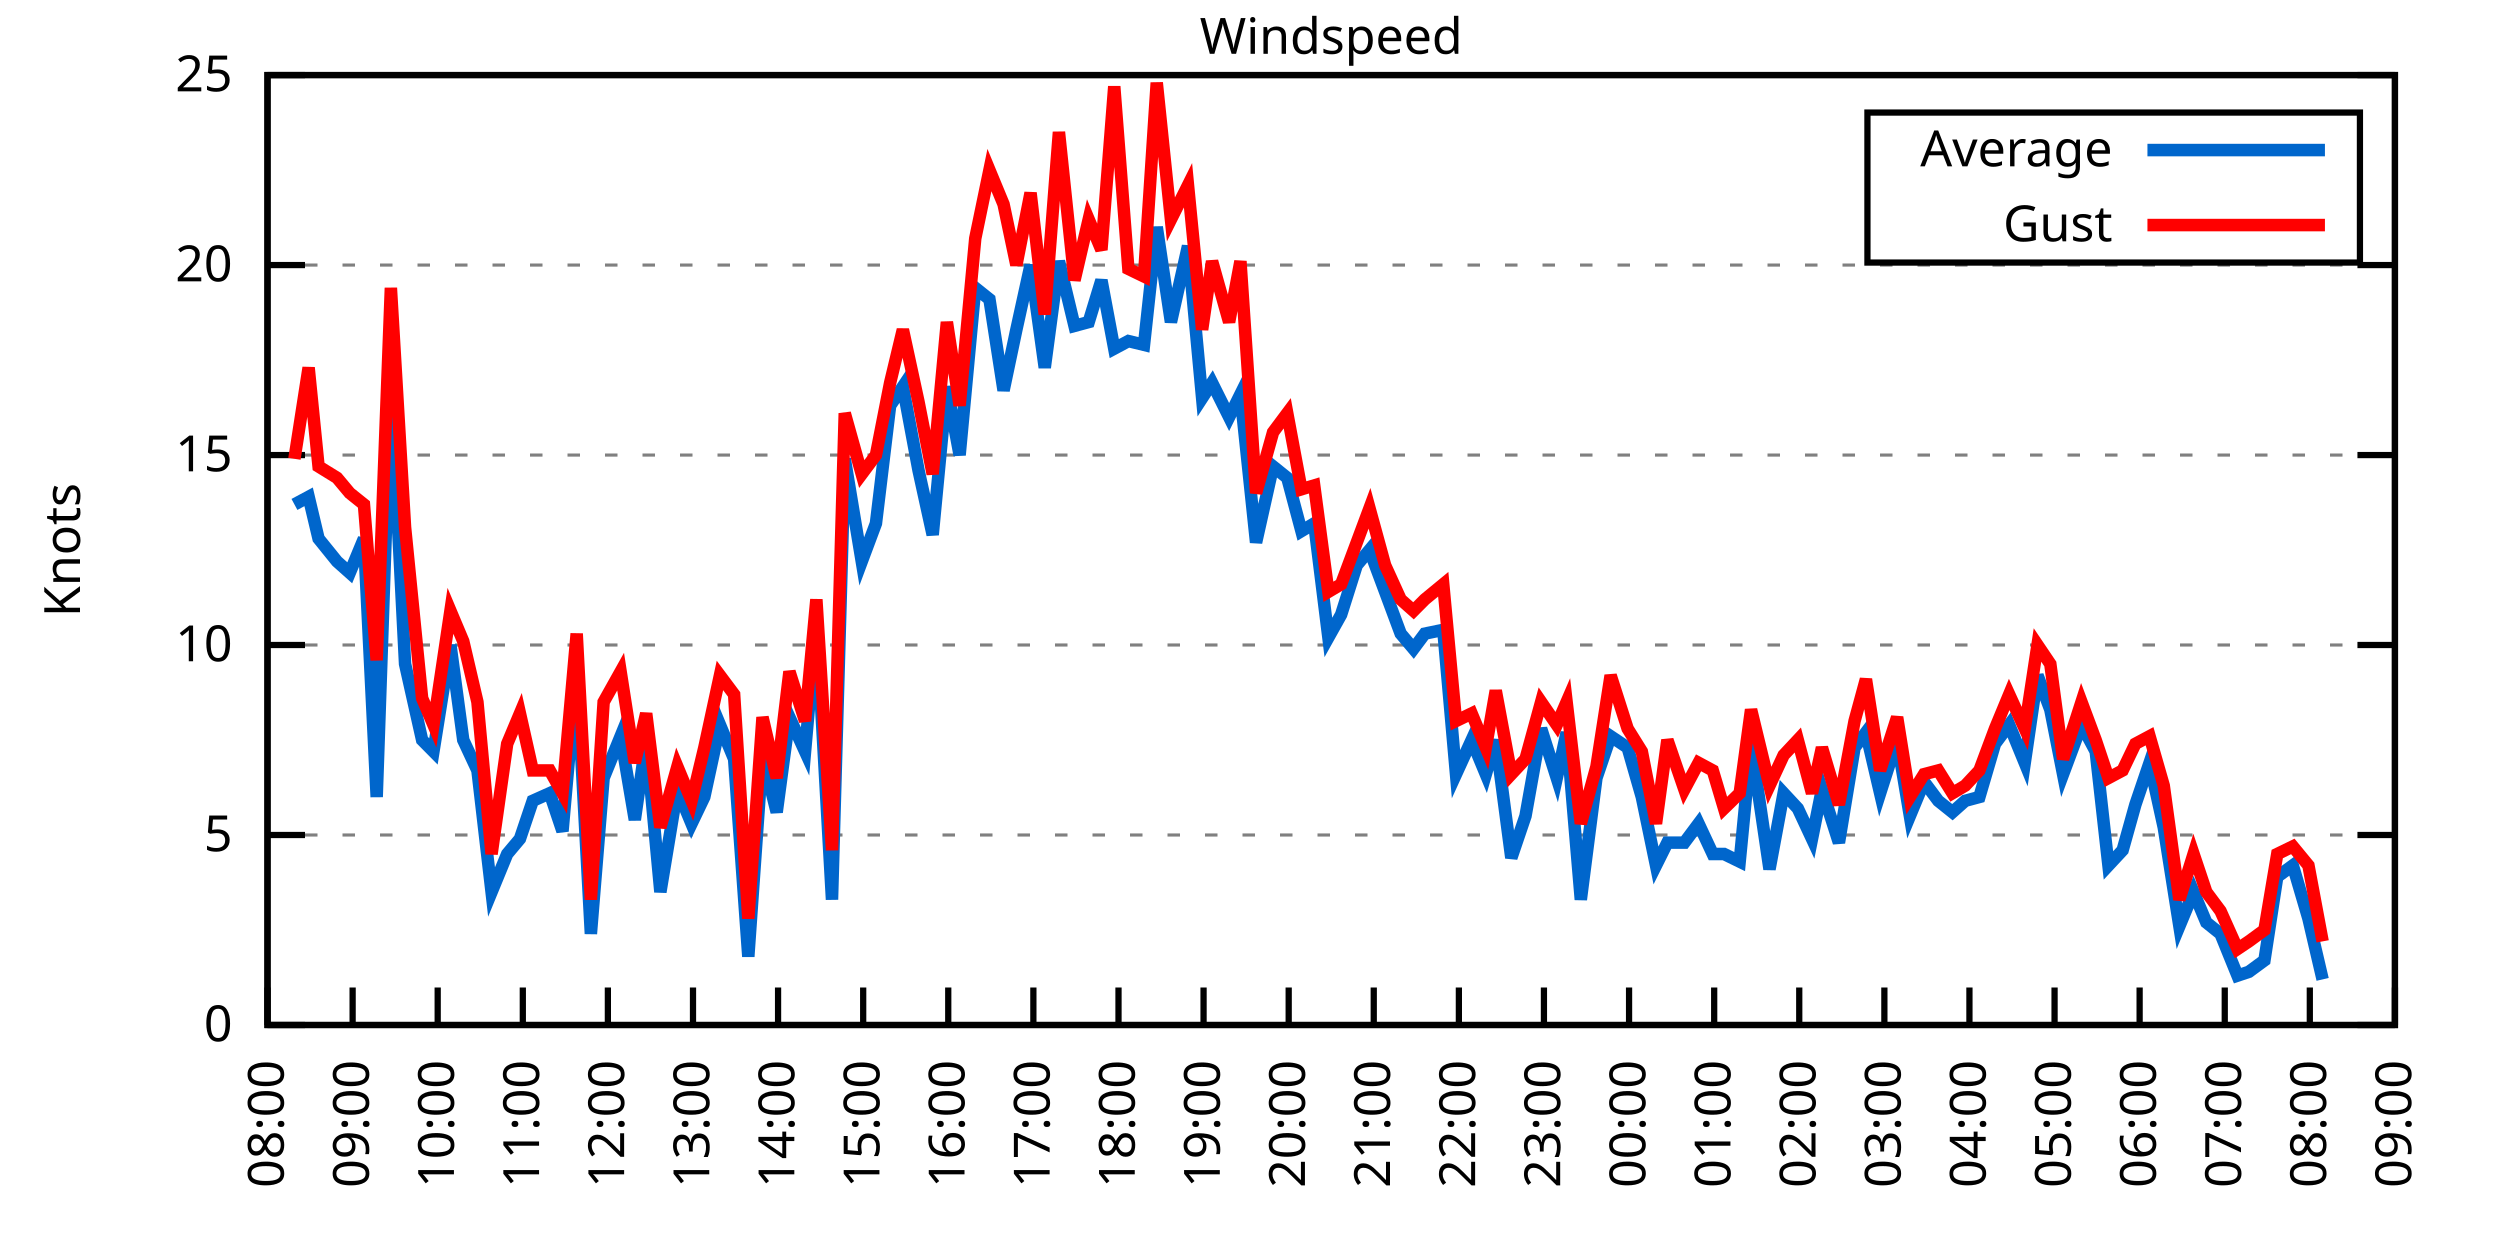
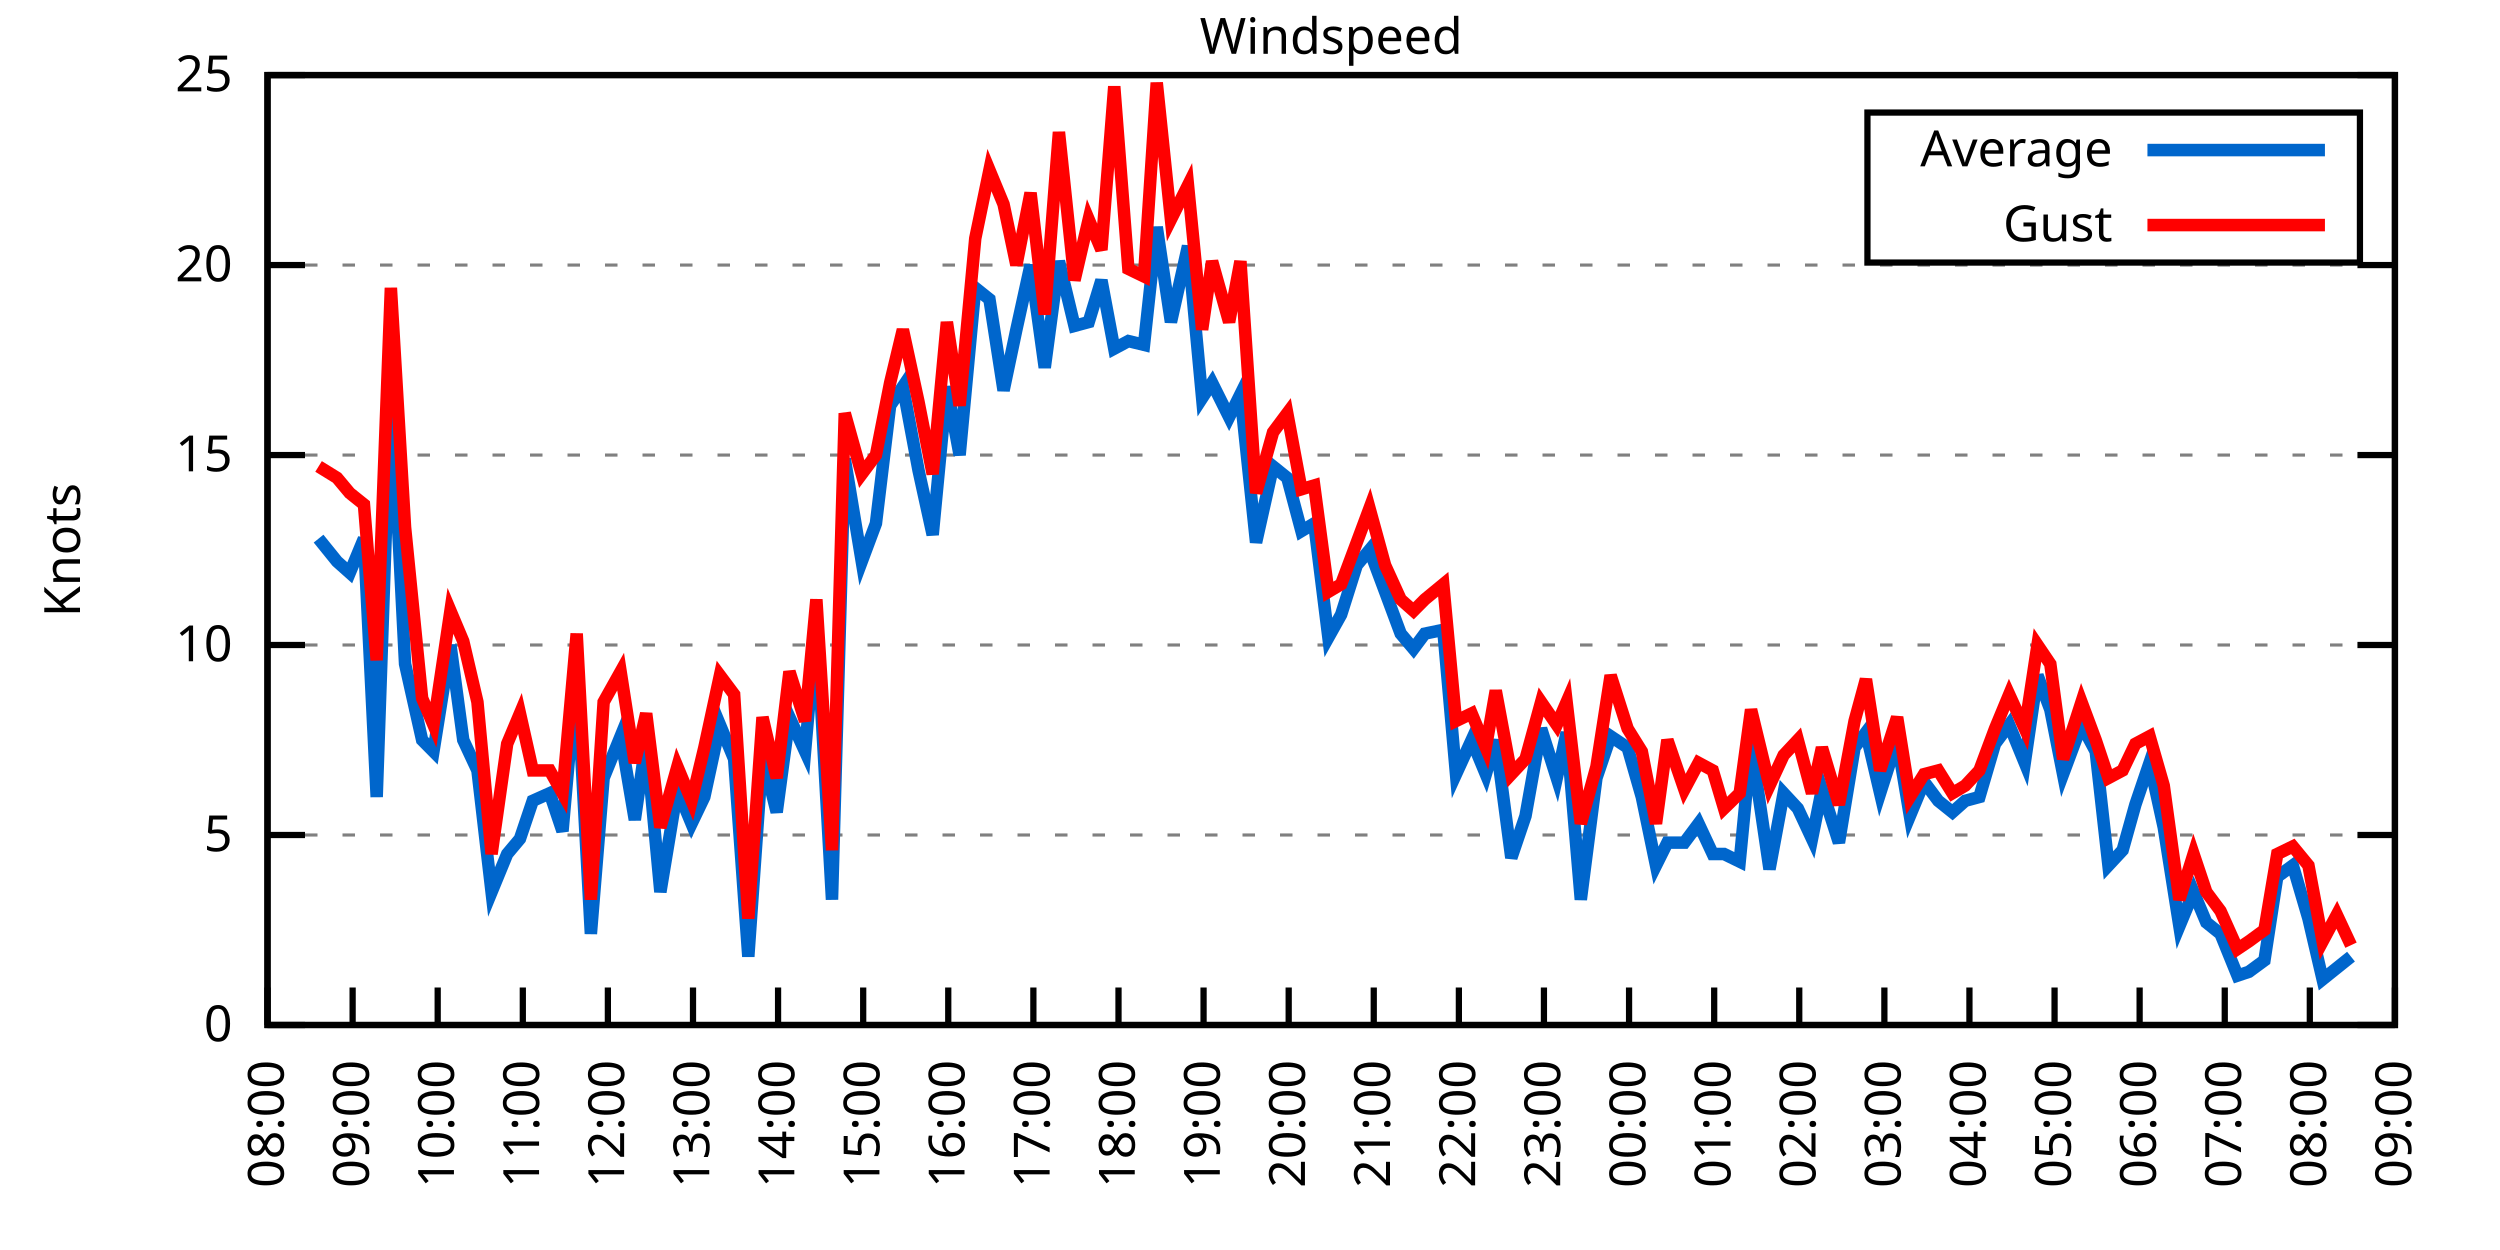
<svg xmlns="http://www.w3.org/2000/svg" xmlns:xlink="http://www.w3.org/1999/xlink" width="400" height="200" viewBox="0 0 400 200">
  <g id="gnuplot_canvas">
    <rect x="0" y="0" width="400" height="200" fill="none" />
    <defs>
      <circle id="gpDot" r="0.5" stroke-width="0.5" stroke="currentColor" />
      <path id="gpPt0" stroke-width="0.333" stroke="currentColor" d="M-1,0 h2 M0,-1 v2" />
      <path id="gpPt1" stroke-width="0.333" stroke="currentColor" d="M-1,-1 L1,1 M1,-1 L-1,1" />
      <path id="gpPt2" stroke-width="0.333" stroke="currentColor" d="M-1,0 L1,0 M0,-1 L0,1 M-1,-1 L1,1 M-1,1 L1,-1" />
      <rect id="gpPt3" stroke-width="0.333" stroke="currentColor" x="-1" y="-1" width="2" height="2" />
      <rect id="gpPt4" stroke-width="0.333" stroke="currentColor" fill="currentColor" x="-1" y="-1" width="2" height="2" />
      <circle id="gpPt5" stroke-width="0.333" stroke="currentColor" cx="0" cy="0" r="1" />
      <use xlink:href="#gpPt5" id="gpPt6" fill="currentColor" stroke="none" />
      <path id="gpPt7" stroke-width="0.333" stroke="currentColor" d="M0,-1.33 L-1.33,0.67 L1.33,0.67 z" />
      <use xlink:href="#gpPt7" id="gpPt8" fill="currentColor" stroke="none" />
      <use xlink:href="#gpPt7" id="gpPt9" stroke="currentColor" transform="rotate(180)" />
      <use xlink:href="#gpPt9" id="gpPt10" fill="currentColor" stroke="none" />
      <use xlink:href="#gpPt3" id="gpPt11" stroke="currentColor" transform="rotate(45)" />
      <use xlink:href="#gpPt11" id="gpPt12" fill="currentColor" stroke="none" />
      <path id="gpPt13" stroke-width="0.333" stroke="currentColor" d="M0,1.330 L1.265,0.411 L0.782,-1.067 L-0.782,-1.076 L-1.265,0.411 z" />
      <use xlink:href="#gpPt13" id="gpPt14" fill="currentColor" stroke="none" />
      <filter id="textbox" filterUnits="objectBoundingBox" x="0" y="0" height="1" width="1">
        <feFlood flood-color="white" flood-opacity="1" result="bgnd" />
        <feComposite in="SourceGraphic" in2="bgnd" operator="atop" />
      </filter>
      <filter id="greybox" filterUnits="objectBoundingBox" x="0" y="0" height="1" width="1">
        <feFlood flood-color="lightgrey" flood-opacity="1" result="grey" />
        <feComposite in="SourceGraphic" in2="grey" operator="atop" />
      </filter>
    </defs>
    <g fill="none" color="white" stroke="currentColor" stroke-width="1.00" stroke-linecap="butt" stroke-linejoin="miter">
</g>
    <g fill="none" color="black" stroke="currentColor" stroke-width="1.00" stroke-linecap="butt" stroke-linejoin="miter">
      <g stroke="none" shape-rendering="crispEdges">
        <polygon fill="rgb(255, 255, 255)" points="42.80,164.00 383.18,164.00 383.18,12.02 42.80,12.02 " />
      </g>
    </g>
    <g fill="none" color="black" stroke="currentColor" stroke-width="1.00" stroke-linecap="butt" stroke-linejoin="miter">
</g>
    <g fill="none" color="black" stroke="black" stroke-width="0.50" stroke-linecap="butt" stroke-linejoin="miter">
</g>
    <g fill="none" color="gray" stroke="currentColor" stroke-width="0.50" stroke-linecap="butt" stroke-linejoin="miter">
      <path stroke="gray" stroke-dasharray="2,4" class="gridline" d="M42.80,164.00 L383.19,164.00  " />
    </g>
    <g fill="none" color="gray" stroke="gray" stroke-width="1.00" stroke-linecap="butt" stroke-linejoin="miter">
</g>
    <g fill="none" color="black" stroke="currentColor" stroke-width="1.00" stroke-linecap="butt" stroke-linejoin="miter">
      <path stroke="black" d="M42.80,164.00 L48.80,164.00 M383.19,164.00 L377.19,164.00  " />
      <g transform="translate(37.20,166.60)" stroke="none" fill="black" font-family="Sans" font-size="8.00" text-anchor="end">
        <text>
          <tspan font-family="Sans"> 0</tspan>
        </text>
      </g>
    </g>
    <g fill="none" color="black" stroke="currentColor" stroke-width="1.00" stroke-linecap="butt" stroke-linejoin="miter">
</g>
    <g fill="none" color="black" stroke="black" stroke-width="0.50" stroke-linecap="butt" stroke-linejoin="miter">
</g>
    <g fill="none" color="gray" stroke="currentColor" stroke-width="0.50" stroke-linecap="butt" stroke-linejoin="miter">
      <path stroke="gray" stroke-dasharray="2,4" class="gridline" d="M42.80,133.60 L383.19,133.60  " />
    </g>
    <g fill="none" color="gray" stroke="gray" stroke-width="1.00" stroke-linecap="butt" stroke-linejoin="miter">
</g>
    <g fill="none" color="black" stroke="currentColor" stroke-width="1.00" stroke-linecap="butt" stroke-linejoin="miter">
      <path stroke="black" d="M42.80,133.60 L48.80,133.60 M383.19,133.60 L377.19,133.60  " />
      <g transform="translate(37.20,136.20)" stroke="none" fill="black" font-family="Sans" font-size="8.00" text-anchor="end">
        <text>
          <tspan font-family="Sans"> 5</tspan>
        </text>
      </g>
    </g>
    <g fill="none" color="black" stroke="currentColor" stroke-width="1.00" stroke-linecap="butt" stroke-linejoin="miter">
</g>
    <g fill="none" color="black" stroke="black" stroke-width="0.50" stroke-linecap="butt" stroke-linejoin="miter">
</g>
    <g fill="none" color="gray" stroke="currentColor" stroke-width="0.50" stroke-linecap="butt" stroke-linejoin="miter">
      <path stroke="gray" stroke-dasharray="2,4" class="gridline" d="M42.80,103.20 L383.19,103.20  " />
    </g>
    <g fill="none" color="gray" stroke="gray" stroke-width="1.00" stroke-linecap="butt" stroke-linejoin="miter">
</g>
    <g fill="none" color="black" stroke="currentColor" stroke-width="1.00" stroke-linecap="butt" stroke-linejoin="miter">
      <path stroke="black" d="M42.80,103.20 L48.80,103.20 M383.19,103.20 L377.19,103.20  " />
      <g transform="translate(37.20,105.80)" stroke="none" fill="black" font-family="Sans" font-size="8.00" text-anchor="end">
        <text>
          <tspan font-family="Sans"> 10</tspan>
        </text>
      </g>
    </g>
    <g fill="none" color="black" stroke="currentColor" stroke-width="1.00" stroke-linecap="butt" stroke-linejoin="miter">
</g>
    <g fill="none" color="black" stroke="black" stroke-width="0.50" stroke-linecap="butt" stroke-linejoin="miter">
</g>
    <g fill="none" color="gray" stroke="currentColor" stroke-width="0.50" stroke-linecap="butt" stroke-linejoin="miter">
      <path stroke="gray" stroke-dasharray="2,4" class="gridline" d="M42.80,72.81 L383.19,72.81  " />
    </g>
    <g fill="none" color="gray" stroke="gray" stroke-width="1.00" stroke-linecap="butt" stroke-linejoin="miter">
</g>
    <g fill="none" color="black" stroke="currentColor" stroke-width="1.00" stroke-linecap="butt" stroke-linejoin="miter">
      <path stroke="black" d="M42.80,72.81 L48.80,72.81 M383.19,72.81 L377.19,72.81  " />
      <g transform="translate(37.20,75.41)" stroke="none" fill="black" font-family="Sans" font-size="8.00" text-anchor="end">
        <text>
          <tspan font-family="Sans"> 15</tspan>
        </text>
      </g>
    </g>
    <g fill="none" color="black" stroke="currentColor" stroke-width="1.00" stroke-linecap="butt" stroke-linejoin="miter">
</g>
    <g fill="none" color="black" stroke="black" stroke-width="0.50" stroke-linecap="butt" stroke-linejoin="miter">
</g>
    <g fill="none" color="gray" stroke="currentColor" stroke-width="0.50" stroke-linecap="butt" stroke-linejoin="miter">
      <path stroke="gray" stroke-dasharray="2,4" class="gridline" d="M42.80,42.41 L383.19,42.41  " />
    </g>
    <g fill="none" color="gray" stroke="gray" stroke-width="1.00" stroke-linecap="butt" stroke-linejoin="miter">
</g>
    <g fill="none" color="black" stroke="currentColor" stroke-width="1.00" stroke-linecap="butt" stroke-linejoin="miter">
      <path stroke="black" d="M42.80,42.41 L48.80,42.41 M383.19,42.41 L377.19,42.41  " />
      <g transform="translate(37.20,45.01)" stroke="none" fill="black" font-family="Sans" font-size="8.00" text-anchor="end">
        <text>
          <tspan font-family="Sans"> 20</tspan>
        </text>
      </g>
    </g>
    <g fill="none" color="black" stroke="currentColor" stroke-width="1.00" stroke-linecap="butt" stroke-linejoin="miter">
</g>
    <g fill="none" color="black" stroke="black" stroke-width="0.50" stroke-linecap="butt" stroke-linejoin="miter">
</g>
    <g fill="none" color="gray" stroke="currentColor" stroke-width="0.50" stroke-linecap="butt" stroke-linejoin="miter">
      <path stroke="gray" stroke-dasharray="2,4" class="gridline" d="M42.80,12.01 L383.19,12.01  " />
    </g>
    <g fill="none" color="gray" stroke="gray" stroke-width="1.00" stroke-linecap="butt" stroke-linejoin="miter">
</g>
    <g fill="none" color="black" stroke="currentColor" stroke-width="1.00" stroke-linecap="butt" stroke-linejoin="miter">
      <path stroke="black" d="M42.80,12.01 L48.80,12.01 M383.19,12.01 L377.19,12.01  " />
      <g transform="translate(37.20,14.61)" stroke="none" fill="black" font-family="Sans" font-size="8.00" text-anchor="end">
        <text>
          <tspan font-family="Sans"> 25</tspan>
        </text>
      </g>
    </g>
    <g fill="none" color="black" stroke="currentColor" stroke-width="1.00" stroke-linecap="butt" stroke-linejoin="miter">
      <path stroke="black" d="M42.80,164.00 L42.80,158.00  " />
      <g transform="translate(45.40,169.60) rotate(270.00)" stroke="none" fill="black" font-family="Sans" font-size="8.00" text-anchor="end">
        <text>
          <tspan font-family="Sans">08:00</tspan>
        </text>
      </g>
    </g>
    <g fill="none" color="black" stroke="currentColor" stroke-width="1.00" stroke-linecap="butt" stroke-linejoin="miter">
      <path stroke="black" d="M56.42,164.00 L56.42,158.00  " />
      <g transform="translate(59.02,169.60) rotate(270.00)" stroke="none" fill="black" font-family="Sans" font-size="8.00" text-anchor="end">
        <text>
          <tspan font-family="Sans">09:00</tspan>
        </text>
      </g>
    </g>
    <g fill="none" color="black" stroke="currentColor" stroke-width="1.00" stroke-linecap="butt" stroke-linejoin="miter">
      <path stroke="black" d="M70.03,164.00 L70.03,158.00  " />
      <g transform="translate(72.63,169.60) rotate(270.00)" stroke="none" fill="black" font-family="Sans" font-size="8.00" text-anchor="end">
        <text>
          <tspan font-family="Sans">10:00</tspan>
        </text>
      </g>
    </g>
    <g fill="none" color="black" stroke="currentColor" stroke-width="1.00" stroke-linecap="butt" stroke-linejoin="miter">
      <path stroke="black" d="M83.65,164.00 L83.65,158.00  " />
      <g transform="translate(86.25,169.60) rotate(270.00)" stroke="none" fill="black" font-family="Sans" font-size="8.00" text-anchor="end">
        <text>
          <tspan font-family="Sans">11:00</tspan>
        </text>
      </g>
    </g>
    <g fill="none" color="black" stroke="currentColor" stroke-width="1.00" stroke-linecap="butt" stroke-linejoin="miter">
      <path stroke="black" d="M97.26,164.00 L97.26,158.00  " />
      <g transform="translate(99.86,169.60) rotate(270.00)" stroke="none" fill="black" font-family="Sans" font-size="8.00" text-anchor="end">
        <text>
          <tspan font-family="Sans">12:00</tspan>
        </text>
      </g>
    </g>
    <g fill="none" color="black" stroke="currentColor" stroke-width="1.00" stroke-linecap="butt" stroke-linejoin="miter">
      <path stroke="black" d="M110.88,164.00 L110.88,158.00  " />
      <g transform="translate(113.48,169.60) rotate(270.00)" stroke="none" fill="black" font-family="Sans" font-size="8.00" text-anchor="end">
        <text>
          <tspan font-family="Sans">13:00</tspan>
        </text>
      </g>
    </g>
    <g fill="none" color="black" stroke="currentColor" stroke-width="1.00" stroke-linecap="butt" stroke-linejoin="miter">
      <path stroke="black" d="M124.49,164.00 L124.49,158.00  " />
      <g transform="translate(127.09,169.60) rotate(270.00)" stroke="none" fill="black" font-family="Sans" font-size="8.00" text-anchor="end">
        <text>
          <tspan font-family="Sans">14:00</tspan>
        </text>
      </g>
    </g>
    <g fill="none" color="black" stroke="currentColor" stroke-width="1.00" stroke-linecap="butt" stroke-linejoin="miter">
      <path stroke="black" d="M138.11,164.00 L138.11,158.00  " />
      <g transform="translate(140.71,169.60) rotate(270.00)" stroke="none" fill="black" font-family="Sans" font-size="8.00" text-anchor="end">
        <text>
          <tspan font-family="Sans">15:00</tspan>
        </text>
      </g>
    </g>
    <g fill="none" color="black" stroke="currentColor" stroke-width="1.00" stroke-linecap="butt" stroke-linejoin="miter">
      <path stroke="black" d="M151.72,164.00 L151.72,158.00  " />
      <g transform="translate(154.32,169.60) rotate(270.00)" stroke="none" fill="black" font-family="Sans" font-size="8.00" text-anchor="end">
        <text>
          <tspan font-family="Sans">16:00</tspan>
        </text>
      </g>
    </g>
    <g fill="none" color="black" stroke="currentColor" stroke-width="1.00" stroke-linecap="butt" stroke-linejoin="miter">
      <path stroke="black" d="M165.34,164.00 L165.34,158.00  " />
      <g transform="translate(167.94,169.60) rotate(270.00)" stroke="none" fill="black" font-family="Sans" font-size="8.00" text-anchor="end">
        <text>
          <tspan font-family="Sans">17:00</tspan>
        </text>
      </g>
    </g>
    <g fill="none" color="black" stroke="currentColor" stroke-width="1.00" stroke-linecap="butt" stroke-linejoin="miter">
      <path stroke="black" d="M178.96,164.00 L178.96,158.00  " />
      <g transform="translate(181.56,169.60) rotate(270.00)" stroke="none" fill="black" font-family="Sans" font-size="8.00" text-anchor="end">
        <text>
          <tspan font-family="Sans">18:00</tspan>
        </text>
      </g>
    </g>
    <g fill="none" color="black" stroke="currentColor" stroke-width="1.00" stroke-linecap="butt" stroke-linejoin="miter">
      <path stroke="black" d="M192.57,164.00 L192.57,158.00  " />
      <g transform="translate(195.17,169.60) rotate(270.00)" stroke="none" fill="black" font-family="Sans" font-size="8.00" text-anchor="end">
        <text>
          <tspan font-family="Sans">19:00</tspan>
        </text>
      </g>
    </g>
    <g fill="none" color="black" stroke="currentColor" stroke-width="1.00" stroke-linecap="butt" stroke-linejoin="miter">
      <path stroke="black" d="M206.19,164.00 L206.19,158.00  " />
      <g transform="translate(208.79,169.60) rotate(270.00)" stroke="none" fill="black" font-family="Sans" font-size="8.00" text-anchor="end">
        <text>
          <tspan font-family="Sans">20:00</tspan>
        </text>
      </g>
    </g>
    <g fill="none" color="black" stroke="currentColor" stroke-width="1.00" stroke-linecap="butt" stroke-linejoin="miter">
      <path stroke="black" d="M219.80,164.00 L219.80,158.00  " />
      <g transform="translate(222.40,169.60) rotate(270.00)" stroke="none" fill="black" font-family="Sans" font-size="8.00" text-anchor="end">
        <text>
          <tspan font-family="Sans">21:00</tspan>
        </text>
      </g>
    </g>
    <g fill="none" color="black" stroke="currentColor" stroke-width="1.00" stroke-linecap="butt" stroke-linejoin="miter">
      <path stroke="black" d="M233.42,164.00 L233.42,158.00  " />
      <g transform="translate(236.02,169.60) rotate(270.00)" stroke="none" fill="black" font-family="Sans" font-size="8.00" text-anchor="end">
        <text>
          <tspan font-family="Sans">22:00</tspan>
        </text>
      </g>
    </g>
    <g fill="none" color="black" stroke="currentColor" stroke-width="1.00" stroke-linecap="butt" stroke-linejoin="miter">
      <path stroke="black" d="M247.03,164.00 L247.03,158.00  " />
      <g transform="translate(249.63,169.60) rotate(270.00)" stroke="none" fill="black" font-family="Sans" font-size="8.00" text-anchor="end">
        <text>
          <tspan font-family="Sans">23:00</tspan>
        </text>
      </g>
    </g>
    <g fill="none" color="black" stroke="currentColor" stroke-width="1.00" stroke-linecap="butt" stroke-linejoin="miter">
      <path stroke="black" d="M260.65,164.00 L260.65,158.00  " />
      <g transform="translate(263.25,169.60) rotate(270.00)" stroke="none" fill="black" font-family="Sans" font-size="8.00" text-anchor="end">
        <text>
          <tspan font-family="Sans">00:00</tspan>
        </text>
      </g>
    </g>
    <g fill="none" color="black" stroke="currentColor" stroke-width="1.00" stroke-linecap="butt" stroke-linejoin="miter">
      <path stroke="black" d="M274.27,164.00 L274.27,158.00  " />
      <g transform="translate(276.87,169.60) rotate(270.00)" stroke="none" fill="black" font-family="Sans" font-size="8.00" text-anchor="end">
        <text>
          <tspan font-family="Sans">01:00</tspan>
        </text>
      </g>
    </g>
    <g fill="none" color="black" stroke="currentColor" stroke-width="1.00" stroke-linecap="butt" stroke-linejoin="miter">
      <path stroke="black" d="M287.88,164.00 L287.88,158.00  " />
      <g transform="translate(290.48,169.60) rotate(270.00)" stroke="none" fill="black" font-family="Sans" font-size="8.00" text-anchor="end">
        <text>
          <tspan font-family="Sans">02:00</tspan>
        </text>
      </g>
    </g>
    <g fill="none" color="black" stroke="currentColor" stroke-width="1.00" stroke-linecap="butt" stroke-linejoin="miter">
      <path stroke="black" d="M301.50,164.00 L301.50,158.00  " />
      <g transform="translate(304.10,169.60) rotate(270.00)" stroke="none" fill="black" font-family="Sans" font-size="8.00" text-anchor="end">
        <text>
          <tspan font-family="Sans">03:00</tspan>
        </text>
      </g>
    </g>
    <g fill="none" color="black" stroke="currentColor" stroke-width="1.00" stroke-linecap="butt" stroke-linejoin="miter">
      <path stroke="black" d="M315.11,164.00 L315.11,158.00  " />
      <g transform="translate(317.71,169.60) rotate(270.00)" stroke="none" fill="black" font-family="Sans" font-size="8.00" text-anchor="end">
        <text>
          <tspan font-family="Sans">04:00</tspan>
        </text>
      </g>
    </g>
    <g fill="none" color="black" stroke="currentColor" stroke-width="1.00" stroke-linecap="butt" stroke-linejoin="miter">
      <path stroke="black" d="M328.73,164.00 L328.73,158.00  " />
      <g transform="translate(331.33,169.60) rotate(270.00)" stroke="none" fill="black" font-family="Sans" font-size="8.00" text-anchor="end">
        <text>
          <tspan font-family="Sans">05:00</tspan>
        </text>
      </g>
    </g>
    <g fill="none" color="black" stroke="currentColor" stroke-width="1.00" stroke-linecap="butt" stroke-linejoin="miter">
      <path stroke="black" d="M342.34,164.00 L342.34,158.00  " />
      <g transform="translate(344.94,169.60) rotate(270.00)" stroke="none" fill="black" font-family="Sans" font-size="8.00" text-anchor="end">
        <text>
          <tspan font-family="Sans">06:00</tspan>
        </text>
      </g>
    </g>
    <g fill="none" color="black" stroke="currentColor" stroke-width="1.00" stroke-linecap="butt" stroke-linejoin="miter">
      <path stroke="black" d="M355.96,164.00 L355.96,158.00  " />
      <g transform="translate(358.56,169.60) rotate(270.00)" stroke="none" fill="black" font-family="Sans" font-size="8.00" text-anchor="end">
        <text>
          <tspan font-family="Sans">07:00</tspan>
        </text>
      </g>
    </g>
    <g fill="none" color="black" stroke="currentColor" stroke-width="1.00" stroke-linecap="butt" stroke-linejoin="miter">
      <path stroke="black" d="M369.57,164.00 L369.57,158.00  " />
      <g transform="translate(372.17,169.60) rotate(270.00)" stroke="none" fill="black" font-family="Sans" font-size="8.00" text-anchor="end">
        <text>
          <tspan font-family="Sans">08:00</tspan>
        </text>
      </g>
    </g>
    <g fill="none" color="black" stroke="currentColor" stroke-width="1.00" stroke-linecap="butt" stroke-linejoin="miter">
      <path stroke="black" d="M383.19,164.00 L383.19,158.00  " />
      <g transform="translate(385.79,169.60) rotate(270.00)" stroke="none" fill="black" font-family="Sans" font-size="8.00" text-anchor="end">
        <text>
          <tspan font-family="Sans">09:00</tspan>
        </text>
      </g>
    </g>
    <g fill="none" color="black" stroke="currentColor" stroke-width="1.00" stroke-linecap="butt" stroke-linejoin="miter">
</g>
    <g fill="none" color="black" stroke="currentColor" stroke-width="1.00" stroke-linecap="butt" stroke-linejoin="miter">
      <path stroke="black" d="M42.80,12.01 L42.80,164.00 L383.19,164.00 L383.19,12.01 L42.80,12.01 Z  " />
    </g>
    <g fill="none" color="black" stroke="currentColor" stroke-width="1.00" stroke-linecap="butt" stroke-linejoin="miter">
</g>
    <g fill="none" color="black" stroke="currentColor" stroke-width="1.00" stroke-linecap="butt" stroke-linejoin="miter">
      <path stroke="black" d="M298.79,42.01 L298.79,18.01 L377.59,18.01 L377.59,42.01 L298.79,42.01 Z  " />
    </g>
    <g id="Windspeed_plot_1">
      <g fill="none" color="white" stroke="black" stroke-width="2.00" stroke-linecap="butt" stroke-linejoin="miter">
</g>
      <g fill="none" color="black" stroke="currentColor" stroke-width="2.00" stroke-linecap="butt" stroke-linejoin="miter">
        <g transform="translate(337.99,26.61)" stroke="none" fill="black" font-family="Sans" font-size="8.00" text-anchor="end">
          <text>
            <tspan font-family="Sans">Average</tspan>
          </text>
        </g>
      </g>
      <g fill="none" color="black" stroke="currentColor" stroke-width="2.00" stroke-linecap="butt" stroke-linejoin="miter">
-         <path stroke="rgb(  0, 102, 204)" d="M343.59,24.01 L371.99,24.01 M47.11,80.71 L49.38,79.49 L50.97,86.18 L53.92,89.83 L55.96,91.65 L58.23,86.18   L60.27,127.52 L62.54,61.86 L64.81,106.24 L67.54,118.40 L69.35,120.23 L72.07,103.20 L74.12,118.40 L76.39,123.27   L78.65,142.72 L81.15,136.64 L83.19,134.21 L85.24,128.13 L87.96,126.91 L90.00,132.99 L92.27,107.46 L94.54,149.41   L96.58,124.48 L99.30,117.80 L101.57,131.17 L103.39,118.40 L105.66,142.72 L108.38,126.31 L110.65,131.78 L112.69,127.52   L115.19,115.97 L117.46,121.44 L119.73,153.06 L122.00,120.83 L124.27,129.95 L126.31,114.76 L128.81,120.23 L130.62,99.56   L133.12,143.94 L135.16,73.41 L137.88,89.83 L140.15,83.75 L142.42,64.90 L144.46,61.86 L146.96,75.24 L149.23,85.57   L151.50,61.86 L153.54,72.81 L156.04,46.06 L158.31,47.88 L160.57,62.47 L162.62,52.74 L164.89,42.41 L167.16,58.82   L169.43,41.80 L171.92,52.14 L174.19,51.53 L176.23,44.84 L178.28,55.78 L180.54,54.57 L183.04,55.18 L185.08,36.33   L187.35,51.53 L190.08,39.37 L192.34,63.69 L193.93,61.25 L196.66,66.73 L198.47,63.08 L200.97,86.79 L203.69,74.63   L205.96,76.45 L208.23,84.97 L210.27,83.75 L212.54,101.99 L214.58,98.34 L217.08,90.44 L219.12,88.00 L221.62,94.69   L224.11,101.38 L226.16,103.81 L227.97,101.38 L230.92,100.77 L232.96,123.87 L235.46,118.40 L237.73,123.87 L239.32,118.40   L241.81,137.25 L244.08,130.56 L246.58,116.58 L249.08,124.48 L250.66,117.19 L252.93,143.94 L255.43,124.48 L257.70,117.80   L260.42,119.62 L262.69,127.52 L264.96,138.47 L266.78,134.82 L269.50,134.82 L271.77,131.78 L274.04,136.64 L275.85,136.64   L278.35,137.86 L280.17,119.01 L283.12,139.07 L285.38,126.91 L287.65,129.35 L289.92,134.21 L291.51,126.31 L294.23,134.82   L296.73,119.62 L298.55,117.19 L300.82,126.91 L303.54,118.40 L305.58,130.56 L307.85,125.09 L310.12,128.13 L312.39,129.95   L314.43,128.13 L316.70,127.52 L319.20,119.01 L321.47,115.97 L323.96,122.05 L326.00,108.07 L328.05,113.54 L330.09,123.87   L333.04,115.97 L335.31,120.23 L337.35,138.47 L339.62,136.03 L341.66,128.74 L343.93,122.05 L346.20,132.39 L348.70,148.19   L350.97,142.72 L353.01,147.59 L355.28,149.41 L358.00,156.10 L359.82,155.49 L362.31,153.66 L364.36,140.29 L366.85,138.47   L369.35,146.98 L371.62,156.70  " />
+         <path stroke="rgb(  0, 102, 204)" d="M343.59,24.01 L371.99,24.01 M50.97,86.18 L53.92,89.83 L55.96,91.65 L58.23,86.18 L60.27,127.52 L62.54,61.86   L64.81,106.24 L67.54,118.40 L69.35,120.23 L72.07,103.20 L74.12,118.40 L76.39,123.27 L78.65,142.72 L81.15,136.64   L83.19,134.21 L85.24,128.13 L87.96,126.91 L90.00,132.99 L92.27,107.46 L94.54,149.41 L96.58,124.48 L99.30,117.80   L101.57,131.17 L103.39,118.40 L105.66,142.72 L108.38,126.31 L110.65,131.78 L112.69,127.52 L115.19,115.97 L117.46,121.44   L119.73,153.06 L122.00,120.83 L124.27,129.95 L126.31,114.76 L128.81,120.23 L130.62,99.56 L133.12,143.94 L135.16,73.41   L137.88,89.83 L140.15,83.75 L142.42,64.90 L144.46,61.86 L146.96,75.24 L149.23,85.57 L151.50,61.86 L153.54,72.81   L156.04,46.06 L158.31,47.88 L160.57,62.47 L162.62,52.74 L164.89,42.41 L167.16,58.82 L169.43,41.80 L171.92,52.14   L174.19,51.53 L176.23,44.84 L178.28,55.78 L180.54,54.57 L183.04,55.18 L185.08,36.33 L187.35,51.53 L190.08,39.37   L192.34,63.69 L193.93,61.25 L196.66,66.73 L198.47,63.08 L200.97,86.79 L203.69,74.63 L205.96,76.45 L208.23,84.97   L210.27,83.75 L212.54,101.99 L214.58,98.34 L217.08,90.44 L219.12,88.00 L221.62,94.69 L224.11,101.38 L226.16,103.81   L227.97,101.38 L230.92,100.77 L232.96,123.87 L235.46,118.40 L237.73,123.87 L239.32,118.40 L241.81,137.25 L244.08,130.56   L246.58,116.58 L249.08,124.48 L250.66,117.19 L252.93,143.94 L255.43,124.48 L257.70,117.80 L260.42,119.62 L262.69,127.52   L264.96,138.47 L266.78,134.82 L269.50,134.82 L271.77,131.78 L274.04,136.64 L275.85,136.64 L278.35,137.86 L280.17,119.01   L283.12,139.07 L285.38,126.91 L287.65,129.35 L289.92,134.21 L291.51,126.31 L294.23,134.82 L296.73,119.62 L298.55,117.19   L300.82,126.91 L303.54,118.40 L305.58,130.56 L307.85,125.09 L310.12,128.13 L312.39,129.95 L314.43,128.13 L316.70,127.52   L319.20,119.01 L321.47,115.97 L323.96,122.05 L326.00,108.07 L328.05,113.54 L330.09,123.87 L333.04,115.97 L335.31,120.23   L337.35,138.47 L339.62,136.03 L341.66,128.74 L343.93,122.05 L346.20,132.39 L348.70,148.19 L350.97,142.72 L353.01,147.59   L355.28,149.41 L358.00,156.10 L359.82,155.49 L362.31,153.66 L364.36,140.29 L366.85,138.47 L369.35,146.98 L371.62,156.70   L373.89,154.88 L376.16,153.06  " />
      </g>
    </g>
    <g id="Windspeed_plot_2">
      <g fill="none" color="black" stroke="currentColor" stroke-width="2.00" stroke-linecap="butt" stroke-linejoin="miter">
        <g transform="translate(337.99,38.61)" stroke="none" fill="black" font-family="Sans" font-size="8.00" text-anchor="end">
          <text>
            <tspan font-family="Sans">Gust</tspan>
          </text>
        </g>
      </g>
      <g fill="none" color="black" stroke="currentColor" stroke-width="2.00" stroke-linecap="butt" stroke-linejoin="miter">
-         <path stroke="rgb(255,   0,   0)" d="M343.59,36.01 L371.99,36.01 M47.11,73.41 L49.38,58.82 L50.97,74.63 L53.92,76.45 L55.96,78.89 L58.23,80.71   L60.27,105.64 L62.54,46.06 L64.81,84.36 L67.54,111.72 L69.35,115.97 L72.07,97.73 L74.12,102.60 L76.39,112.32   L78.65,136.64 L81.15,119.01 L83.19,114.15 L85.24,123.27 L87.96,123.27 L90.00,126.91 L92.27,101.38 L94.54,143.94   L96.58,112.32 L99.30,107.46 L101.57,122.05 L103.39,114.15 L105.66,132.39 L108.38,122.66 L110.65,128.13 L112.69,119.62   L115.19,108.07 L117.46,111.11 L119.73,146.98 L122.00,114.76 L124.27,124.48 L126.31,107.46 L128.81,115.36 L130.62,95.91   L133.12,136.03 L135.16,66.12 L137.88,75.85 L140.15,72.81 L142.42,61.25 L144.46,52.74 L146.96,64.29 L149.23,75.85   L151.50,51.53 L153.54,64.90 L156.04,38.15 L158.31,27.21 L160.57,32.68 L162.62,42.41 L164.89,30.86 L167.16,50.31   L169.43,21.13 L171.92,44.84 L174.19,35.11 L176.23,39.98 L178.28,13.83 L180.54,43.02 L183.04,44.23 L185.08,13.23   L187.35,35.11 L190.08,29.64 L192.34,52.74 L193.93,41.80 L196.66,51.53 L198.47,41.80 L200.97,78.89 L203.69,69.16   L205.96,66.12 L208.23,78.28 L210.27,77.67 L212.54,94.69 L214.58,93.48 L217.08,86.79 L219.12,81.32 L221.62,90.44   L224.11,95.91 L226.16,97.73 L227.97,95.91 L230.92,93.48 L232.96,115.36 L235.46,114.15 L237.73,119.62 L239.32,110.50   L241.81,123.87 L244.08,121.44 L246.58,112.32 L249.08,115.97 L250.66,112.32 L252.93,131.78 L255.43,122.66 L257.70,108.07   L260.42,116.58 L262.69,120.23 L264.96,131.78 L266.78,118.40 L269.50,126.31 L271.77,122.05 L274.04,123.27 L275.85,129.35   L278.35,126.91 L280.17,113.54 L283.12,125.70 L285.38,120.83 L287.65,118.40 L289.92,126.91 L291.51,119.62 L294.23,128.74   L296.73,115.36 L298.55,108.68 L300.82,123.27 L303.54,114.76 L305.58,127.52 L307.85,123.87 L310.12,123.27 L312.39,126.91   L314.43,125.70 L316.70,123.27 L319.20,116.58 L321.47,111.11 L323.96,116.58 L326.00,103.20 L328.05,106.24 L330.09,121.44   L333.04,112.32 L335.31,118.40 L337.35,124.48 L339.62,123.27 L341.66,119.01 L343.93,117.80 L346.20,125.70 L348.70,143.94   L350.97,136.64 L353.01,142.72 L355.28,145.76 L358.00,151.84 L359.82,150.62 L362.31,148.80 L364.36,136.64 L366.85,135.43   L369.35,138.47 L371.62,150.62  " />
+         <path stroke="rgb(255,   0,   0)" d="M343.59,36.01 L371.99,36.01 M50.97,74.63 L53.92,76.45 L55.96,78.89 L58.23,80.71 L60.27,105.64 L62.54,46.06   L64.81,84.36 L67.54,111.72 L69.35,115.97 L72.07,97.73 L74.12,102.60 L76.39,112.32 L78.65,136.64 L81.15,119.01   L83.19,114.15 L85.24,123.27 L87.96,123.27 L90.00,126.91 L92.27,101.38 L94.54,143.94 L96.58,112.32 L99.30,107.46   L101.57,122.05 L103.39,114.15 L105.66,132.39 L108.38,122.66 L110.65,128.13 L112.69,119.62 L115.19,108.07 L117.46,111.11   L119.73,146.98 L122.00,114.76 L124.27,124.48 L126.31,107.46 L128.81,115.36 L130.62,95.91 L133.12,136.03 L135.16,66.12   L137.88,75.85 L140.15,72.81 L142.42,61.25 L144.46,52.74 L146.96,64.29 L149.23,75.85 L151.50,51.53 L153.54,64.90   L156.04,38.15 L158.31,27.21 L160.57,32.68 L162.62,42.41 L164.89,30.86 L167.16,50.31 L169.43,21.13 L171.92,44.84   L174.19,35.11 L176.23,39.98 L178.28,13.83 L180.54,43.02 L183.04,44.23 L185.08,13.23 L187.35,35.11 L190.08,29.64   L192.34,52.74 L193.93,41.80 L196.66,51.53 L198.47,41.80 L200.97,78.89 L203.69,69.16 L205.96,66.12 L208.23,78.28   L210.27,77.67 L212.54,94.69 L214.58,93.48 L217.08,86.79 L219.12,81.32 L221.62,90.44 L224.11,95.91 L226.16,97.73   L227.97,95.91 L230.92,93.48 L232.96,115.36 L235.46,114.15 L237.73,119.62 L239.32,110.50 L241.81,123.87 L244.08,121.44   L246.58,112.32 L249.08,115.97 L250.66,112.32 L252.93,131.78 L255.43,122.66 L257.70,108.07 L260.42,116.58 L262.69,120.23   L264.96,131.78 L266.78,118.40 L269.50,126.31 L271.77,122.05 L274.04,123.27 L275.85,129.35 L278.35,126.91 L280.17,113.54   L283.12,125.70 L285.38,120.83 L287.65,118.40 L289.92,126.91 L291.51,119.62 L294.23,128.74 L296.73,115.36 L298.55,108.68   L300.82,123.27 L303.54,114.76 L305.58,127.52 L307.85,123.87 L310.12,123.27 L312.39,126.91 L314.43,125.70 L316.70,123.27   L319.20,116.58 L321.47,111.11 L323.96,116.58 L326.00,103.20 L328.05,106.24 L330.09,121.44 L333.04,112.32 L335.31,118.40   L337.35,124.48 L339.62,123.27 L341.66,119.01 L343.93,117.80 L346.20,125.70 L348.70,143.94 L350.97,136.64 L353.01,142.72   L355.28,145.76 L358.00,151.84 L359.82,150.62 L362.31,148.80 L364.36,136.64 L366.85,135.43 L369.35,138.47 L371.62,150.62   L373.89,146.37 L376.16,151.23  " />
      </g>
    </g>
    <g fill="none" color="black" stroke="currentColor" stroke-width="2.00" stroke-linecap="butt" stroke-linejoin="miter">
</g>
    <g fill="none" color="black" stroke="black" stroke-width="1.00" stroke-linecap="butt" stroke-linejoin="miter">
</g>
    <g fill="none" color="black" stroke="currentColor" stroke-width="1.00" stroke-linecap="butt" stroke-linejoin="miter">
      <path stroke="black" d="M42.80,12.01 L42.80,164.00 L383.19,164.00 L383.19,12.01 L42.80,12.01 Z  " />
      <g transform="translate(12.80,88.01) rotate(270.00)" stroke="none" fill="black" font-family="Sans" font-size="8.00" text-anchor="middle">
        <text>
          <tspan font-family="Sans">Knots</tspan>
        </text>
      </g>
    </g>
    <g fill="none" color="black" stroke="currentColor" stroke-width="1.00" stroke-linecap="butt" stroke-linejoin="miter">
</g>
    <g fill="none" color="black" stroke="currentColor" stroke-width="1.00" stroke-linecap="butt" stroke-linejoin="miter">
      <g transform="translate(212.99,8.61)" stroke="none" fill="black" font-family="Sans" font-size="8.00" text-anchor="middle">
        <text>
          <tspan font-family="Sans">Windspeed</tspan>
        </text>
      </g>
    </g>
    <g fill="none" color="black" stroke="currentColor" stroke-width="1.00" stroke-linecap="butt" stroke-linejoin="miter">
</g>
  </g>
</svg>
